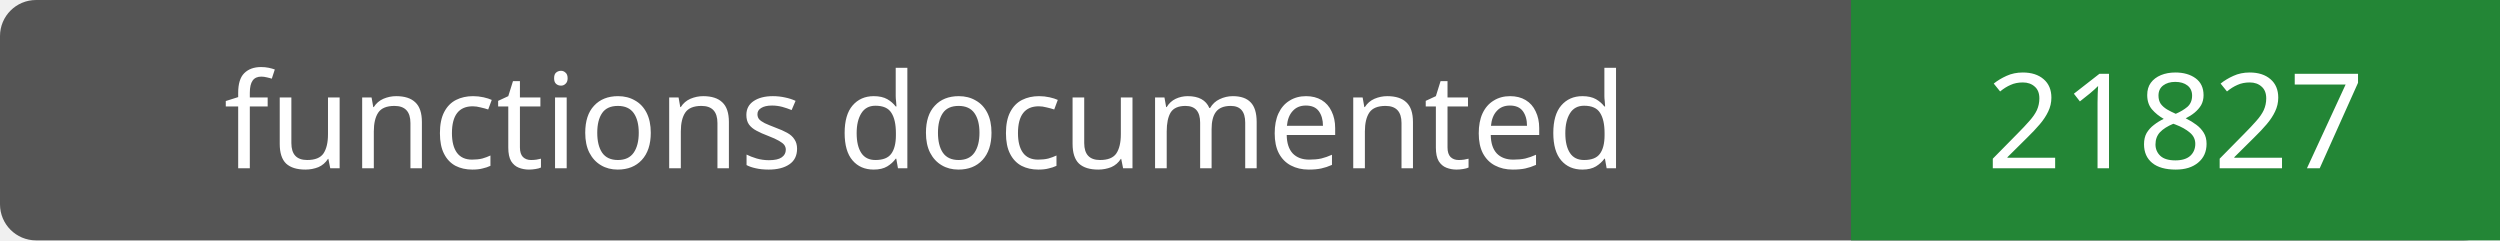
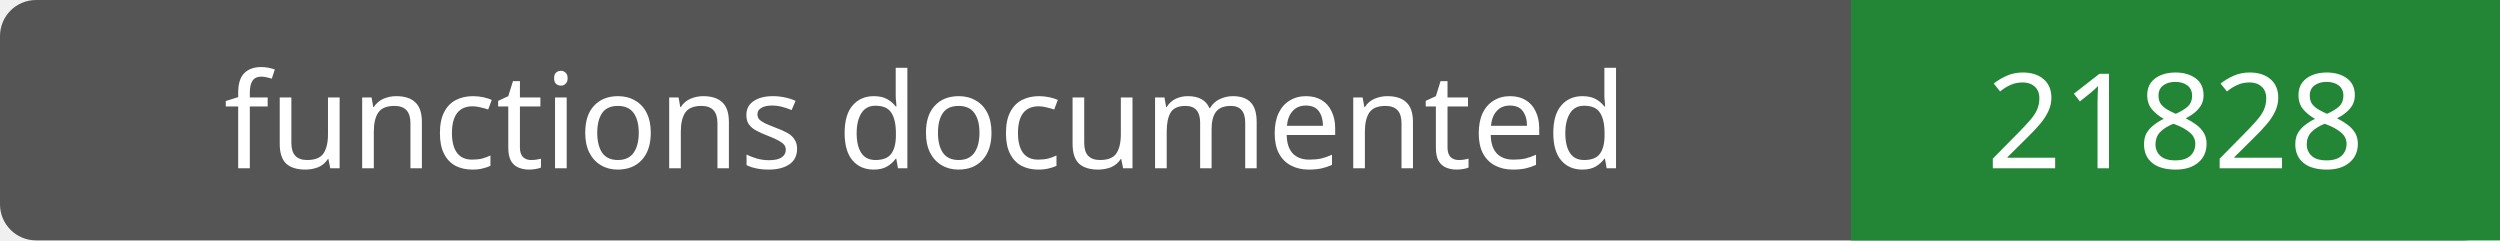
- <svg xmlns="http://www.w3.org/2000/svg" width="208" height="20" role="img" aria-label="functions documented: 21827">
+ <svg xmlns="http://www.w3.org/2000/svg" width="208" height="20" role="img" aria-label="functions documented: 21828">
  <rect width="208" height="20" rx="3" fill="#555" />
  <path fill="#238636" d="M154 0h54v20H154z" />
  <g fill="#fff" text-anchor="middle" font-family="Verdana,sans-serif" font-size="11">
    <text x="77.0" y="14">functions documented</text>
-     <text x="181.0" y="14">21827</text>
+     <text x="181.0" y="14">21828</text>
  </g>
</svg>
